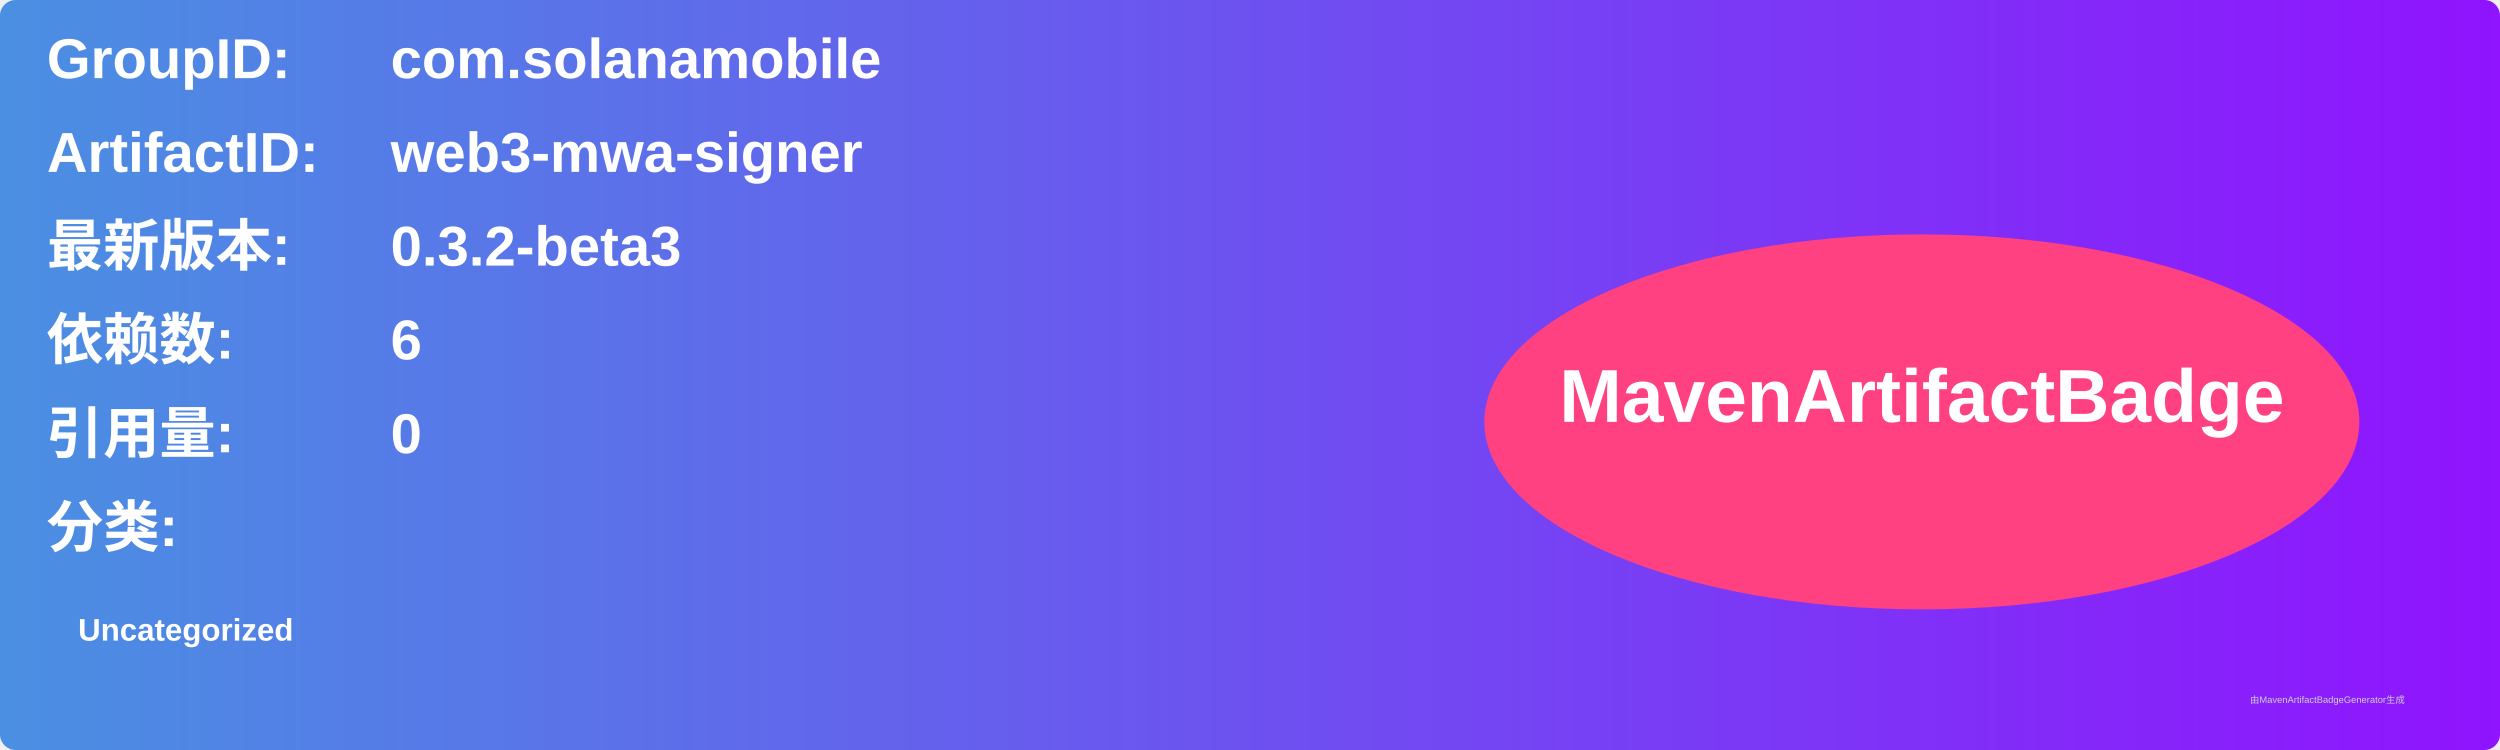
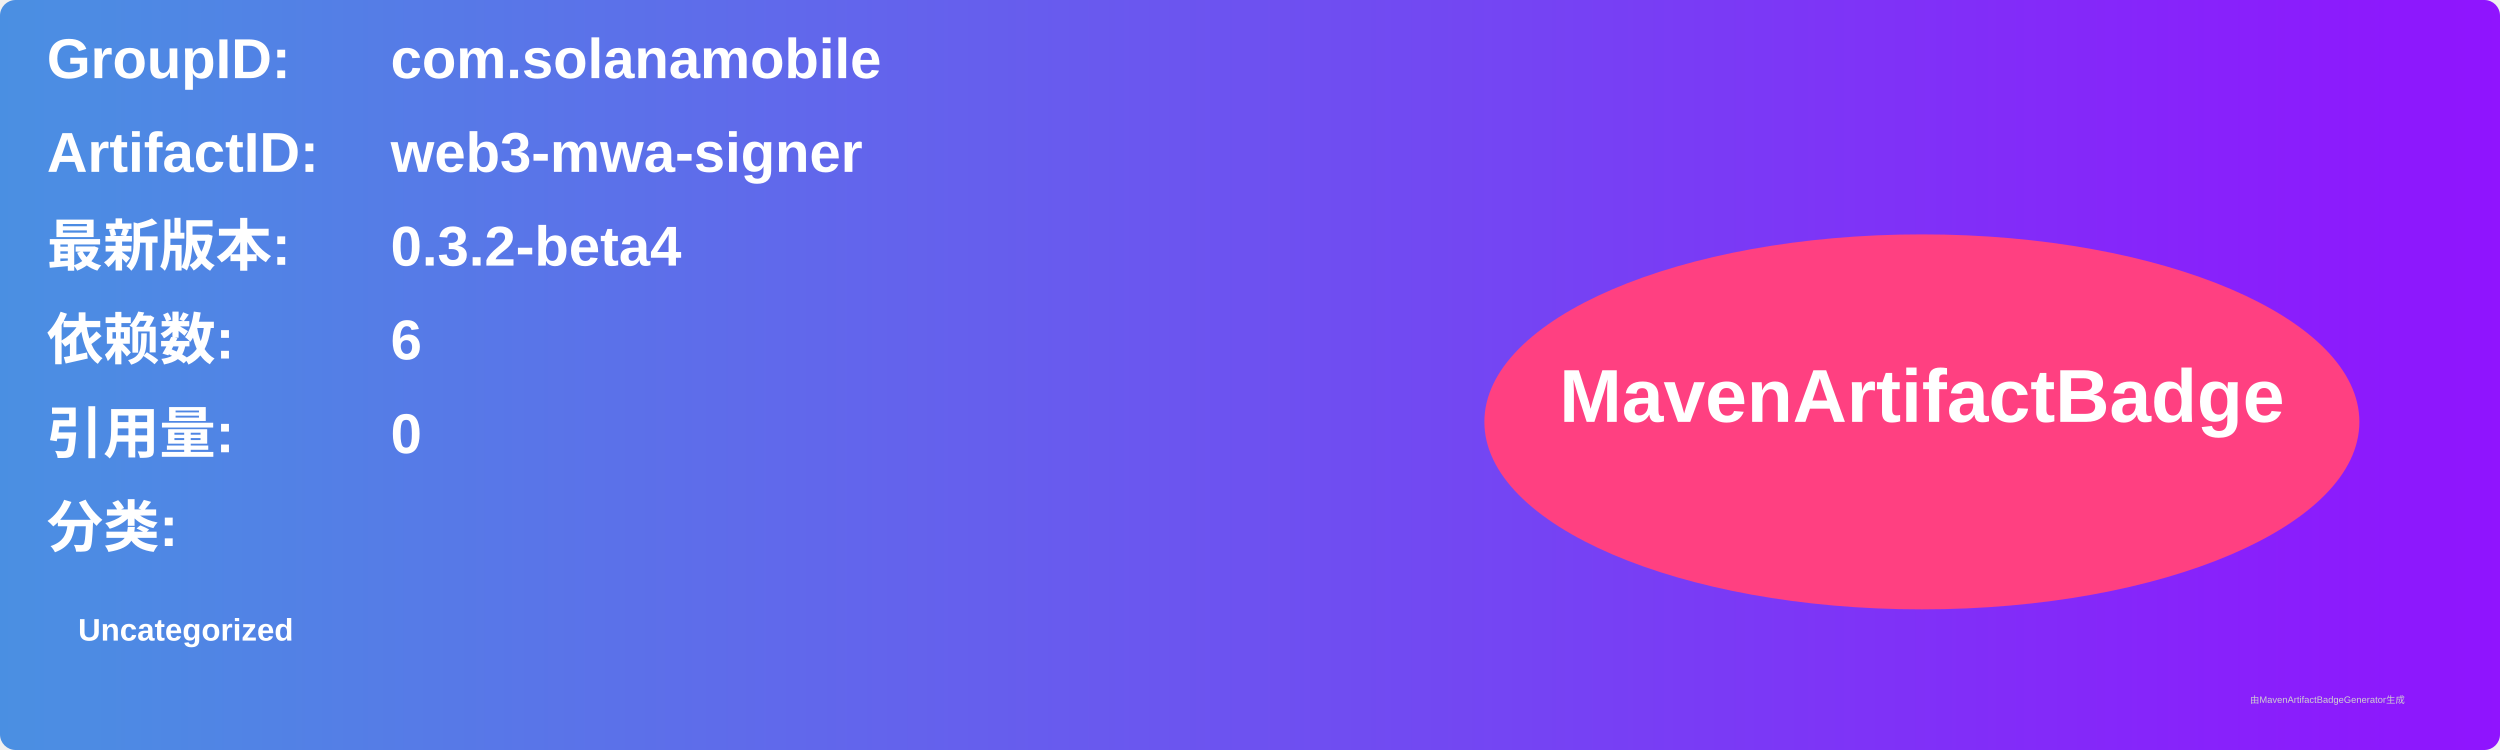
<svg xmlns="http://www.w3.org/2000/svg" width="800" height="240" viewBox="0 0 800 240">
  <linearGradient id="grad" x1="0%" y1="0%" x2="100%" y2="0%">
    <stop offset="0%" stop-color="#4a90e2" />
    <stop offset="100%" stop-color="#9013fe" />
  </linearGradient>
  <rect width="100%" height="100%" rx="5" ry="5" fill="url(#grad)" />
  <g transform="translate(15, 15)">
    <text x="0" y="10" font-family="Arial" font-size="18" fill="white" font-weight="bold" width="260">GroupID:</text>
    <text x="110" y="10" font-family="Arial" font-size="18" fill="white" font-weight="bold" width="460">com.solanamobile</text>
    <text x="0" y="40" font-family="Arial" font-size="18" fill="white" font-weight="bold" width="260">ArtifactID:</text>
    <text x="110" y="40" font-family="Arial" font-size="18" fill="white" font-weight="bold" width="460">web3-mwa-signer</text>
    <text x="0" y="70" font-family="Arial" font-size="18" fill="white" font-weight="bold">最新版本:</text>
    <text x="110" y="70" font-family="Arial" font-size="18" fill="white" font-weight="bold">
-       <tspan font-weight="bold">0.3.2-beta3</tspan>
+       <tspan font-weight="bold">0.3.2-beta4</tspan>
    </text>
    <text x="0" y="100" font-family="Arial" font-size="18" fill="white" font-weight="bold">依赖数: </text>
    <text x="110" y="100" font-family="Arial" font-size="18" fill="white">
      <tspan font-weight="bold">6</tspan>
    </text>
    <text x="0" y="130" font-family="Arial" font-size="18" fill="white" font-weight="bold">引用量: </text>
    <text x="110" y="130" font-family="Arial" font-size="18" fill="white">
      <tspan font-weight="bold">0</tspan>
    </text>
    <text x="0" y="160" font-family="Arial" font-size="18" fill="white" font-weight="bold">分类:</text>
    <text x="10" y="190" font-family="Arial" font-size="10" fill="white">
      <tspan font-weight="bold">Uncategorized</tspan>
    </text>
    <ellipse cx="600" cy="120" rx="140" ry="60" fill="#ff4081" />
    <text x="600" y="120" text-anchor="middle" font-family="Arial" font-size="24" fill="white" font-weight="bold">MavenArtifactBadge</text>
  </g>
  <text x="720" y="225" font-family="Arial" font-size="3" fill="#d0d0d0">由MavenArtifactBadgeGenerator生成</text>
</svg>
